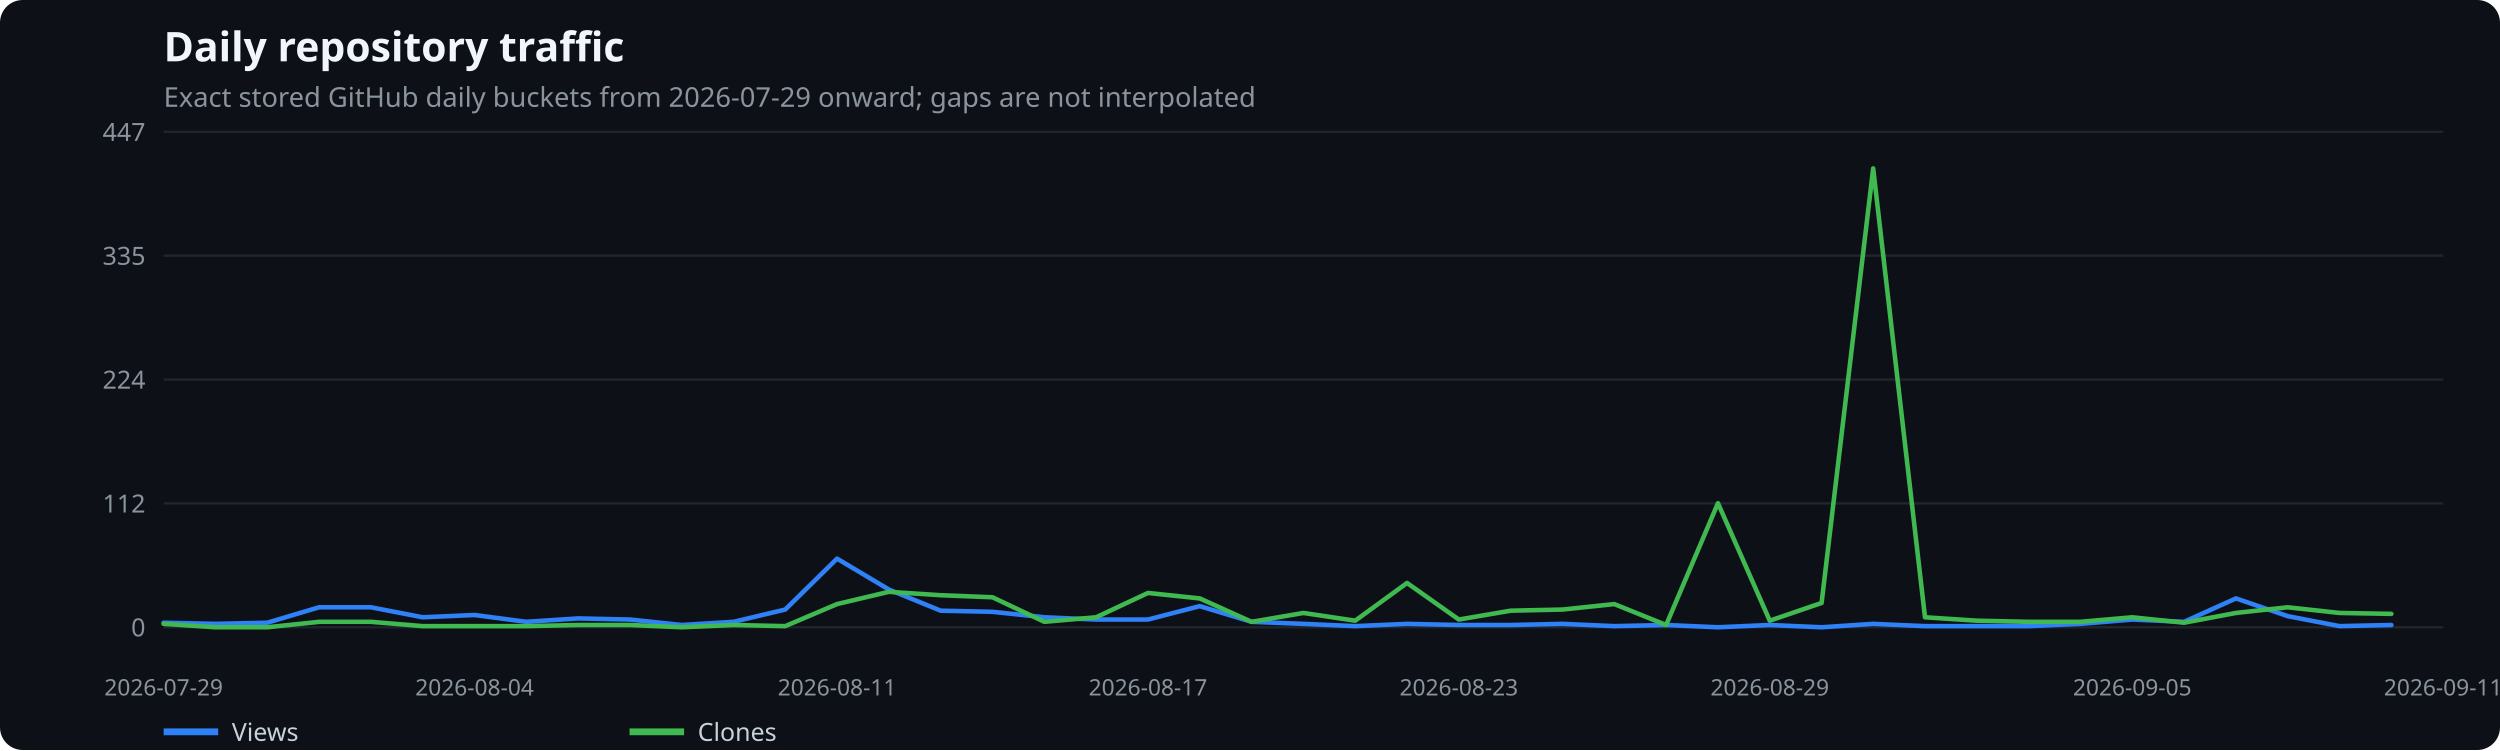
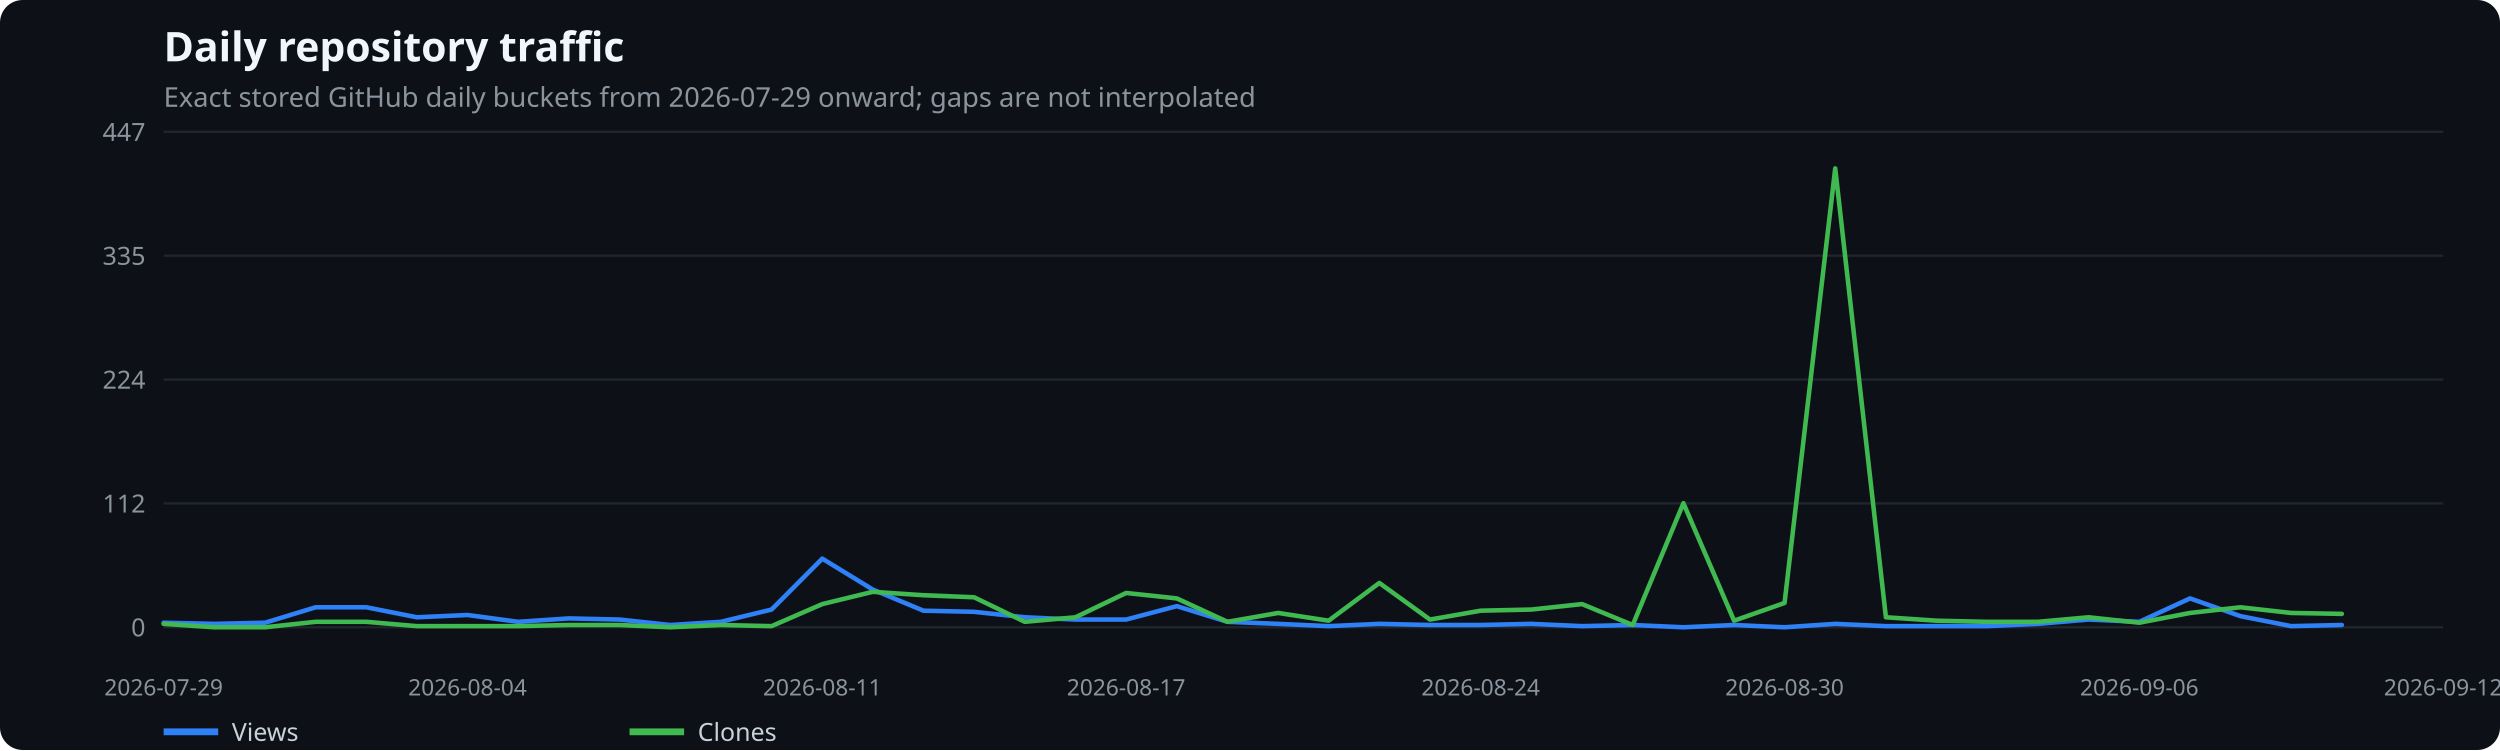
<svg xmlns="http://www.w3.org/2000/svg" width="1100" height="330" viewBox="0 0 1100 330" role="img" aria-label="Daily repository traffic">
  <rect width="100%" height="100%" fill="#0d1117" rx="10" />
  <text x="72" y="27" fill="#f0f6fc" font-family="system-ui,sans-serif" font-size="18" font-weight="600">Daily repository traffic</text>
  <text x="72" y="47" fill="#8b949e" font-family="system-ui,sans-serif" font-size="12">Exact stored GitHub daily buckets from 2026-07-29 onward; gaps are not interpolated</text>
  <line x1="72" x2="1075" y1="276.0" y2="276.0" stroke="#21262d" />
  <text x="64" y="280.0" text-anchor="end" fill="#8b949e" font-family="system-ui,sans-serif" font-size="11">0</text>
  <line x1="72" x2="1075" y1="221.5" y2="221.5" stroke="#21262d" />
  <text x="64" y="225.5" text-anchor="end" fill="#8b949e" font-family="system-ui,sans-serif" font-size="11">112</text>
  <line x1="72" x2="1075" y1="167.0" y2="167.0" stroke="#21262d" />
  <text x="64" y="171.0" text-anchor="end" fill="#8b949e" font-family="system-ui,sans-serif" font-size="11">224</text>
  <line x1="72" x2="1075" y1="112.5" y2="112.5" stroke="#21262d" />
  <text x="64" y="116.5" text-anchor="end" fill="#8b949e" font-family="system-ui,sans-serif" font-size="11">335</text>
  <line x1="72" x2="1075" y1="58.0" y2="58.0" stroke="#21262d" />
  <text x="64" y="62.0" text-anchor="end" fill="#8b949e" font-family="system-ui,sans-serif" font-size="11">447</text>
  <text x="72.0" y="306" text-anchor="middle" fill="#8b949e" font-family="system-ui,sans-serif" font-size="10">2026-07-29</text>
-   <text x="208.8" y="306" text-anchor="middle" fill="#8b949e" font-family="system-ui,sans-serif" font-size="10">2026-08-04</text>
-   <text x="368.3" y="306" text-anchor="middle" fill="#8b949e" font-family="system-ui,sans-serif" font-size="10">2026-08-11</text>
-   <text x="505.1" y="306" text-anchor="middle" fill="#8b949e" font-family="system-ui,sans-serif" font-size="10">2026-08-17</text>
-   <text x="641.9" y="306" text-anchor="middle" fill="#8b949e" font-family="system-ui,sans-serif" font-size="10">2026-08-23</text>
-   <text x="778.7" y="306" text-anchor="middle" fill="#8b949e" font-family="system-ui,sans-serif" font-size="10">2026-08-29</text>
-   <text x="938.2" y="306" text-anchor="middle" fill="#8b949e" font-family="system-ui,sans-serif" font-size="10">2026-09-05</text>
-   <text x="1075.0" y="306" text-anchor="middle" fill="#8b949e" font-family="system-ui,sans-serif" font-size="10">2026-09-11</text>
-   <polyline points="72.0,274.0 94.8,274.5 117.6,274.0 140.4,267.2 163.2,267.2 186.0,271.6 208.8,270.6 231.6,273.6 254.4,272.1 277.2,272.6 300.0,275.0 322.8,273.6 345.5,268.2 368.3,245.8 391.1,259.4 413.9,268.7 436.7,269.2 459.5,271.6 482.3,272.6 505.1,272.6 527.9,266.7 550.7,273.6 573.5,274.5 596.3,275.5 619.1,274.5 641.9,275.0 664.7,275.0 687.5,274.5 710.3,275.5 733.1,275.0 755.9,276.0 778.7,275.0 801.5,276.0 824.2,274.5 847.0,275.5 869.8,275.5 892.6,275.5 915.4,274.5 938.2,272.6 961.0,273.6 983.8,263.3 1006.6,271.1 1029.4,275.5 1052.2,275.0" fill="none" stroke="#2f81f7" stroke-width="2" stroke-linecap="round" stroke-linejoin="round" />
+   <text x="205.7" y="306" text-anchor="middle" fill="#8b949e" font-family="system-ui,sans-serif" font-size="10">2026-08-04</text>
+   <text x="361.8" y="306" text-anchor="middle" fill="#8b949e" font-family="system-ui,sans-serif" font-size="10">2026-08-11</text>
+   <text x="495.5" y="306" text-anchor="middle" fill="#8b949e" font-family="system-ui,sans-serif" font-size="10">2026-08-17</text>
+   <text x="651.5" y="306" text-anchor="middle" fill="#8b949e" font-family="system-ui,sans-serif" font-size="10">2026-08-24</text>
+   <text x="785.2" y="306" text-anchor="middle" fill="#8b949e" font-family="system-ui,sans-serif" font-size="10">2026-08-30</text>
+   <text x="941.3" y="306" text-anchor="middle" fill="#8b949e" font-family="system-ui,sans-serif" font-size="10">2026-09-06</text>
+   <text x="1075.0" y="306" text-anchor="middle" fill="#8b949e" font-family="system-ui,sans-serif" font-size="10">2026-09-12</text>
+   <polyline points="72.0,274.0 94.3,274.5 116.6,274.0 138.9,267.2 161.2,267.2 183.4,271.6 205.7,270.6 228.0,273.6 250.3,272.1 272.6,272.6 294.9,275.0 317.2,273.6 339.5,268.2 361.8,245.8 384.0,259.4 406.3,268.7 428.6,269.2 450.9,271.6 473.2,272.6 495.5,272.6 517.8,266.7 540.1,273.6 562.4,274.5 584.6,275.5 606.9,274.5 629.2,275.0 651.5,275.0 673.8,274.5 696.1,275.5 718.4,275.0 740.7,276.0 763.0,275.0 785.2,276.0 807.5,274.5 829.8,275.5 852.1,275.5 874.4,275.5 896.7,274.5 919.0,272.6 941.3,273.6 963.6,263.3 985.8,271.1 1008.1,275.5 1030.4,275.0" fill="none" stroke="#2f81f7" stroke-width="2" stroke-linecap="round" stroke-linejoin="round" />
  <line x1="72" x2="96" y1="322" y2="322" stroke="#2f81f7" stroke-width="3" />
  <text x="102" y="326" fill="#c9d1d9" font-family="system-ui,sans-serif" font-size="11">Views</text>
-   <polyline points="72.0,274.5 94.8,276.0 117.6,276.0 140.4,273.6 163.2,273.6 186.0,275.5 208.8,275.5 231.6,275.5 254.4,275.0 277.2,275.0 300.0,276.0 322.8,275.0 345.5,275.5 368.3,265.8 391.1,260.4 413.9,261.9 436.7,262.8 459.5,273.6 482.3,271.6 505.1,260.9 527.9,263.3 550.7,273.6 573.5,269.7 596.3,273.1 619.1,256.5 641.9,272.6 664.7,268.7 687.5,268.2 710.3,265.8 733.1,275.0 755.9,221.4 778.7,273.1 801.5,265.3 824.2,74.1 847.0,271.6 869.8,273.1 892.6,273.6 915.4,273.6 938.2,271.6 961.0,274.0 983.8,269.7 1006.6,267.2 1029.4,269.7 1052.2,270.1" fill="none" stroke="#3fb950" stroke-width="2" stroke-linecap="round" stroke-linejoin="round" />
+   <polyline points="72.0,274.5 94.3,276.0 116.6,276.0 138.9,273.6 161.2,273.6 183.4,275.5 205.7,275.5 228.0,275.5 250.3,275.0 272.6,275.0 294.9,276.0 317.2,275.0 339.5,275.5 361.8,265.8 384.0,260.4 406.3,261.9 428.6,262.8 450.9,273.6 473.2,271.6 495.5,260.9 517.8,263.3 540.1,273.6 562.4,269.7 584.6,273.1 606.9,256.5 629.2,272.6 651.5,268.7 673.8,268.2 696.1,265.8 718.4,275.0 740.7,221.4 763.0,273.1 785.2,265.3 807.5,74.1 829.8,271.6 852.1,273.1 874.4,273.6 896.7,273.6 919.0,271.6 941.3,274.0 963.6,269.7 985.8,267.2 1008.1,269.7 1030.4,270.1" fill="none" stroke="#3fb950" stroke-width="2" stroke-linecap="round" stroke-linejoin="round" />
  <line x1="277" x2="301" y1="322" y2="322" stroke="#3fb950" stroke-width="3" />
  <text x="307" y="326" fill="#c9d1d9" font-family="system-ui,sans-serif" font-size="11">Clones</text>
</svg>
